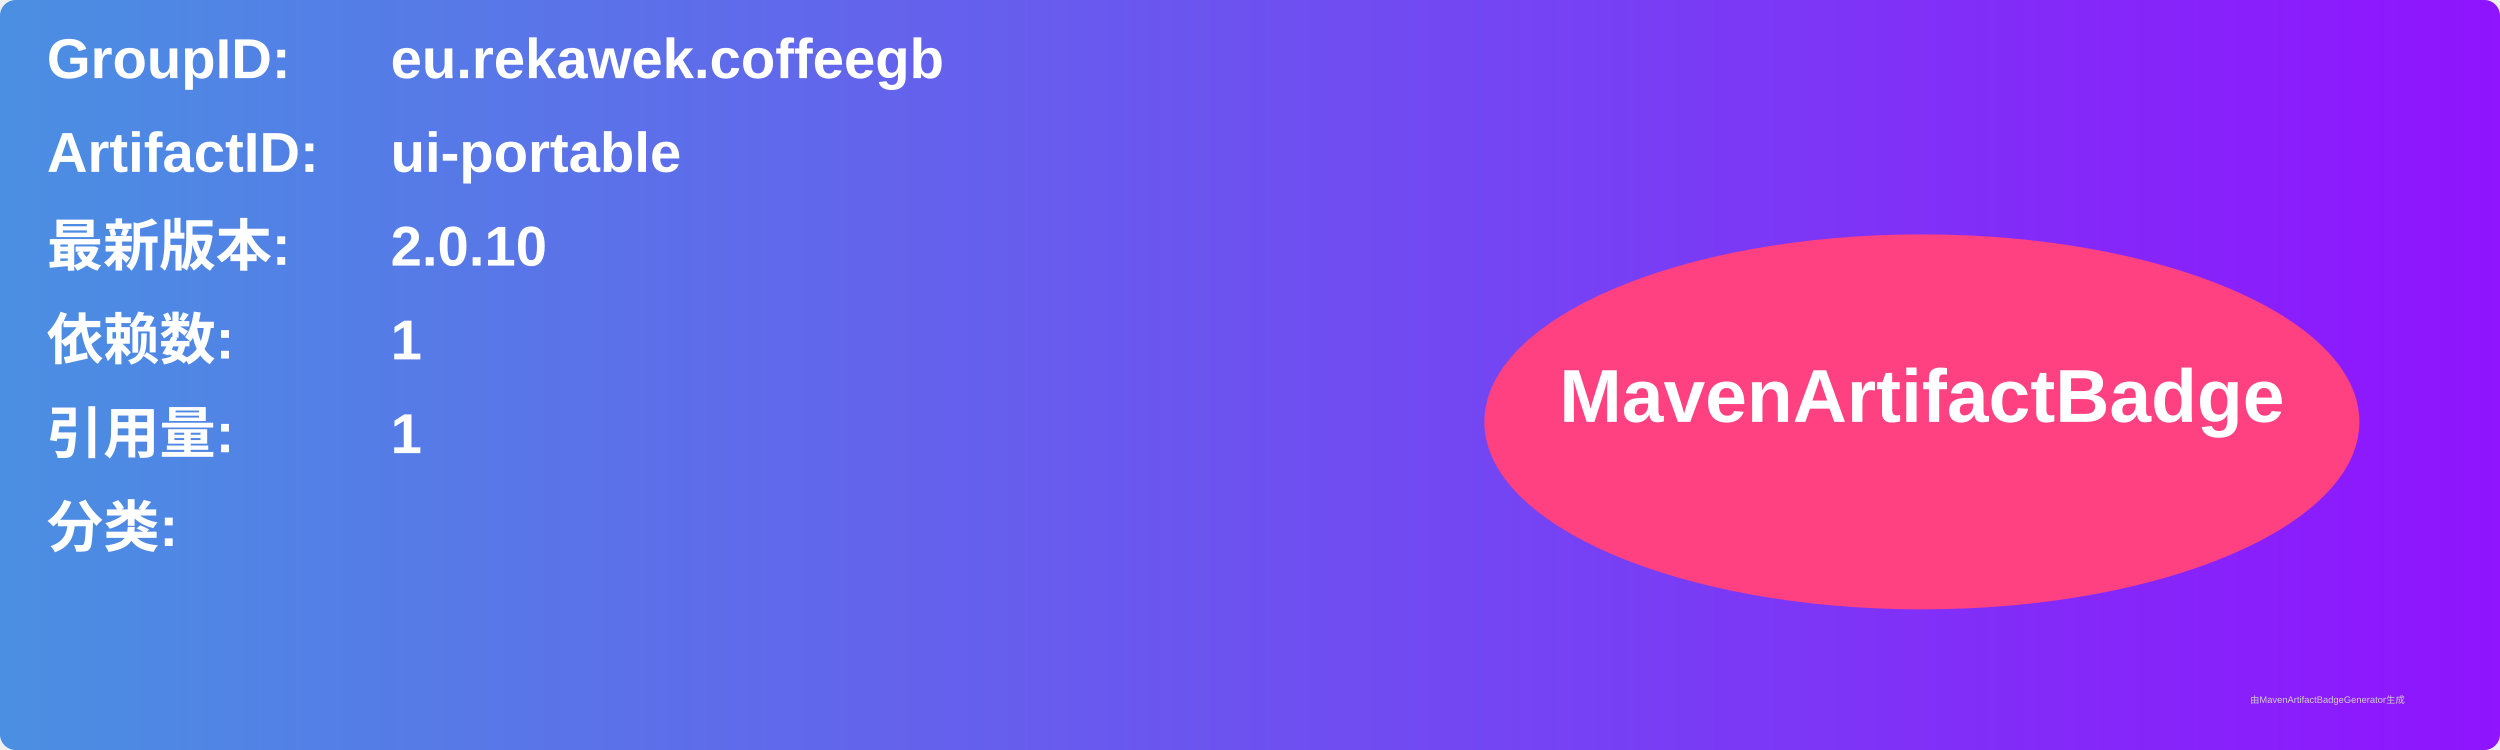
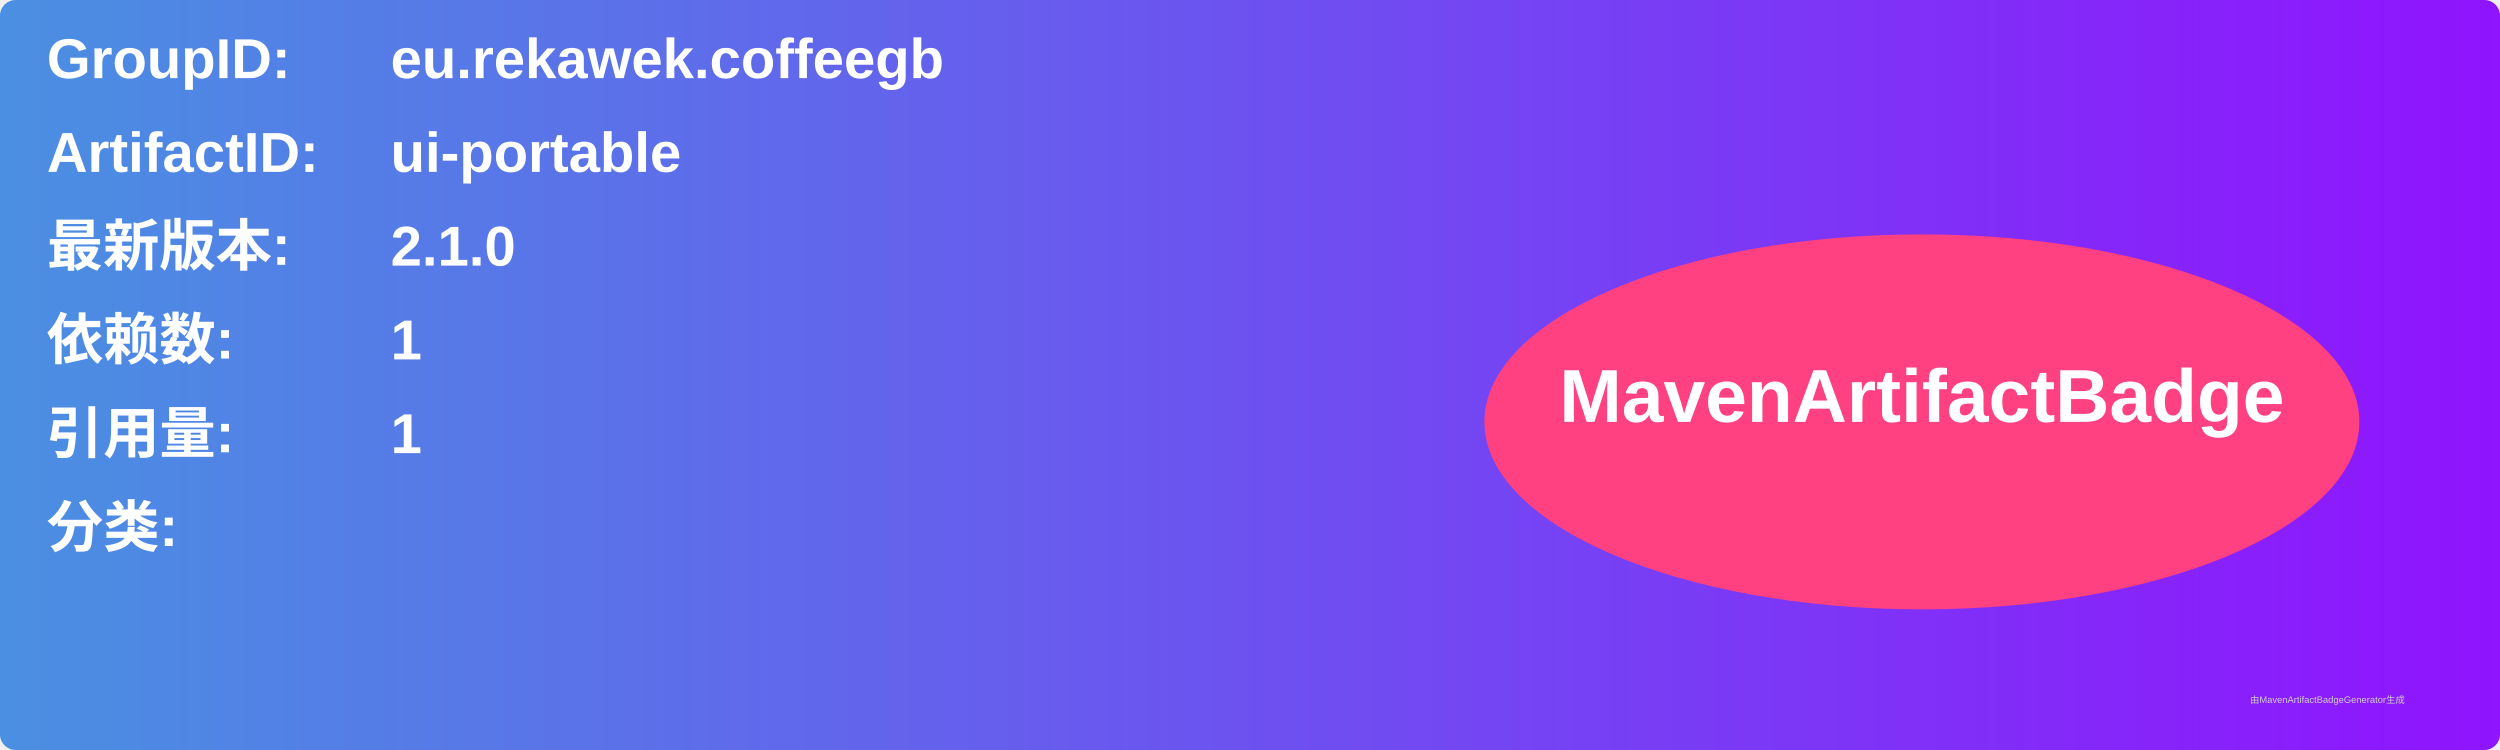
<svg xmlns="http://www.w3.org/2000/svg" width="800" height="240" viewBox="0 0 800 240">
  <linearGradient id="grad" x1="0%" y1="0%" x2="100%" y2="0%">
    <stop offset="0%" stop-color="#4a90e2" />
    <stop offset="100%" stop-color="#9013fe" />
  </linearGradient>
  <rect width="100%" height="100%" rx="5" ry="5" fill="url(#grad)" />
  <g transform="translate(15, 15)">
    <text x="0" y="10" font-family="Arial" font-size="18" fill="white" font-weight="bold" width="260">GroupID:</text>
    <text x="110" y="10" font-family="Arial" font-size="18" fill="white" font-weight="bold" width="460">eu.rekawek.coffeegb</text>
    <text x="0" y="40" font-family="Arial" font-size="18" fill="white" font-weight="bold" width="260">ArtifactID:</text>
    <text x="110" y="40" font-family="Arial" font-size="18" fill="white" font-weight="bold" width="460">ui-portable</text>
    <text x="0" y="70" font-family="Arial" font-size="18" fill="white" font-weight="bold">最新版本:</text>
    <text x="110" y="70" font-family="Arial" font-size="18" fill="white" font-weight="bold">
-       <tspan font-weight="bold">2.0.10</tspan>
+       <tspan font-weight="bold">2.1.0</tspan>
    </text>
    <text x="0" y="100" font-family="Arial" font-size="18" fill="white" font-weight="bold">依赖数: </text>
    <text x="110" y="100" font-family="Arial" font-size="18" fill="white">
      <tspan font-weight="bold">1</tspan>
    </text>
    <text x="0" y="130" font-family="Arial" font-size="18" fill="white" font-weight="bold">引用量: </text>
    <text x="110" y="130" font-family="Arial" font-size="18" fill="white">
      <tspan font-weight="bold">1</tspan>
    </text>
    <text x="0" y="160" font-family="Arial" font-size="18" fill="white" font-weight="bold">分类:</text>
    <text x="10" y="190" font-family="Arial" font-size="10" fill="white">
      <tspan font-weight="bold" />
    </text>
    <ellipse cx="600" cy="120" rx="140" ry="60" fill="#ff4081" />
    <text x="600" y="120" text-anchor="middle" font-family="Arial" font-size="24" fill="white" font-weight="bold">MavenArtifactBadge</text>
  </g>
  <text x="720" y="225" font-family="Arial" font-size="3" fill="#d0d0d0">由MavenArtifactBadgeGenerator生成</text>
</svg>
